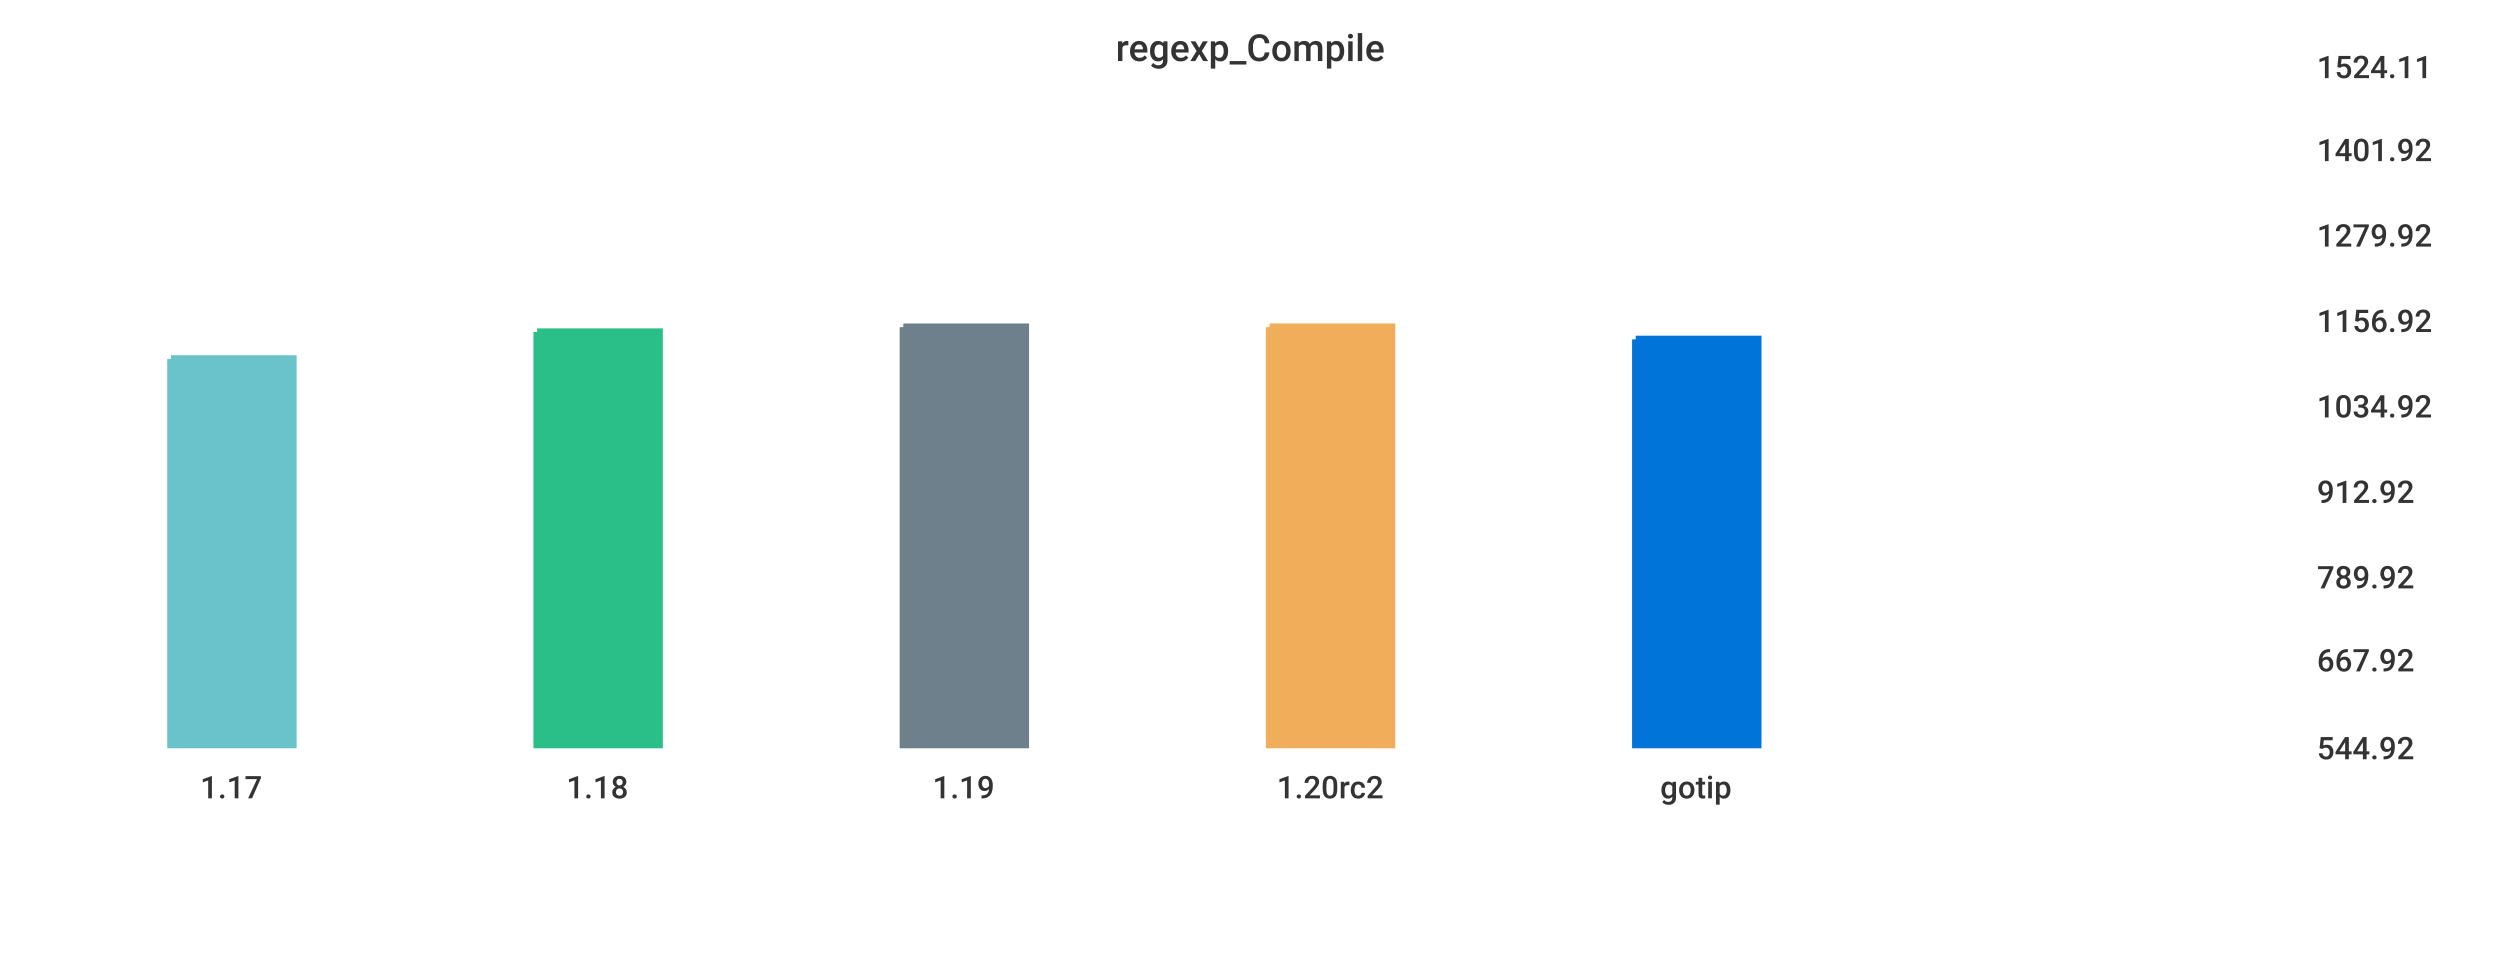
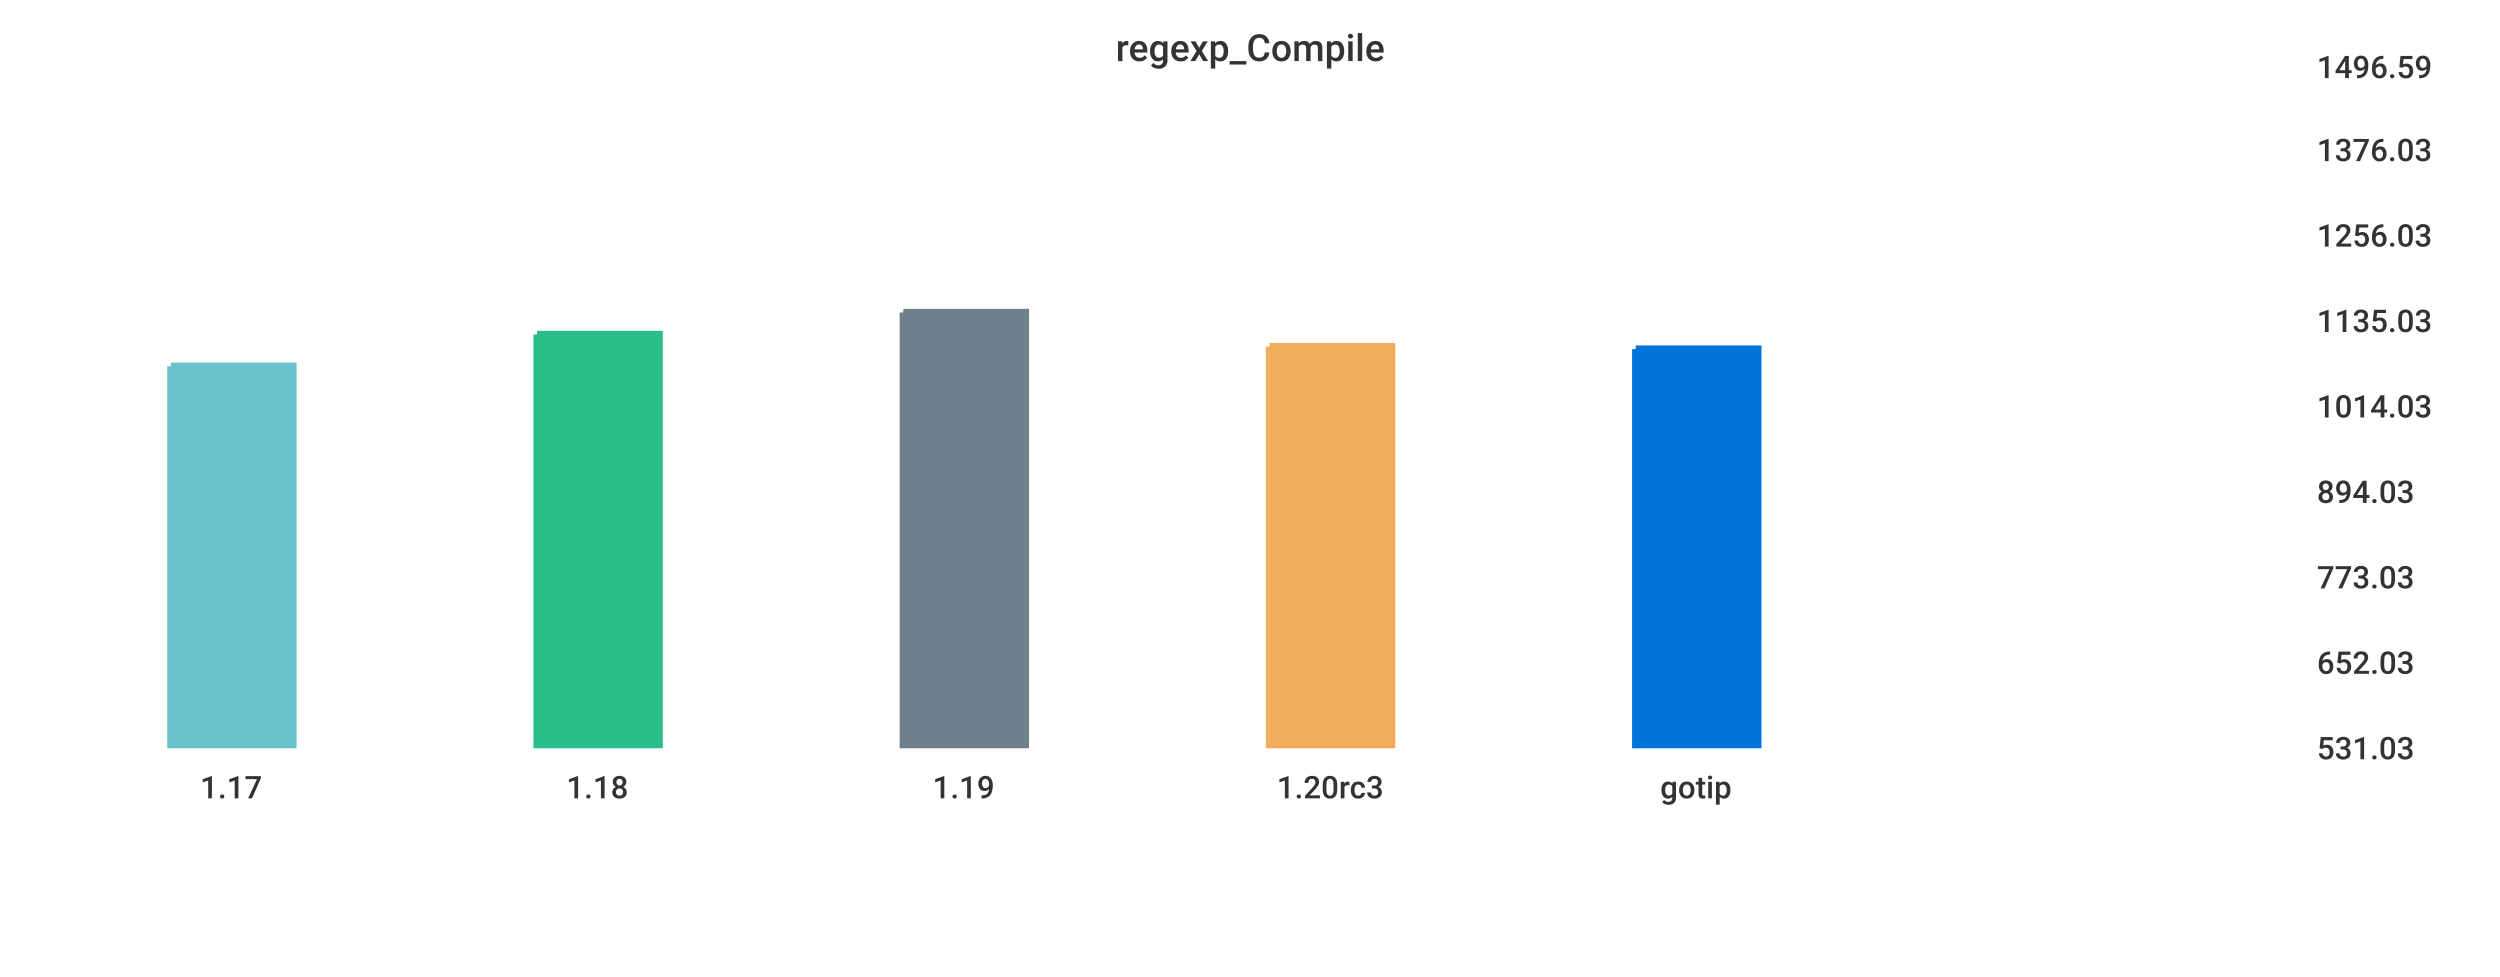
<svg xmlns="http://www.w3.org/2000/svg" width="1024" height="400">\n<path d="M 0 0 L 1024 0 L 1024 400 L 0 400 L 0 0" style="stroke-width:0;stroke:rgba(255,255,255,1.0);fill:rgba(255,255,255,1.0)" />
  <path d="M 20 26 L 934 26 L 934 305 L 20 305 L 20 26" style="stroke-width:0;stroke:rgba(255,255,255,1.0);fill:rgba(255,255,255,1.0)" />
-   <path d="M 70 147 L 120 147 L 120 305 L 70 305 L 70 147" style="stroke-width:3;stroke:rgba(106,195,203,1.0);fill:rgba(106,195,203,1.0)" />
-   <path d="M 220 136 L 270 136 L 270 305 L 220 305 L 220 136" style="stroke-width:3;stroke:rgba(42,190,137,1.0);fill:rgba(42,190,137,1.0)" />
-   <path d="M 370 134 L 420 134 L 420 305 L 370 305 L 370 134" style="stroke-width:3;stroke:rgba(110,128,139,1.0);fill:rgba(110,128,139,1.0)" />
-   <path d="M 520 134 L 570 134 L 570 305 L 520 305 L 520 134" style="stroke-width:3;stroke:rgba(240,174,90,1.0);fill:rgba(240,174,90,1.0)" />
-   <path d="M 670 139 L 720 139 L 720 305 L 670 305 L 670 139" style="stroke-width:3;stroke:rgba(0,116,217,1.0);fill:rgba(0,116,217,1.0)" />
+   <path d="M 70 150 L 120 150 L 120 305 L 70 305 L 70 150" style="stroke-width:3;stroke:rgba(106,195,203,1.0);fill:rgba(106,195,203,1.0)" />
+   <path d="M 220 137 L 270 137 L 270 305 L 220 305 L 220 137" style="stroke-width:3;stroke:rgba(42,190,137,1.0);fill:rgba(42,190,137,1.0)" />
+   <path d="M 370 128 L 420 128 L 420 305 L 370 305 L 370 128" style="stroke-width:3;stroke:rgba(110,128,139,1.0);fill:rgba(110,128,139,1.0)" />
+   <path d="M 520 142 L 570 142 L 570 305 L 520 305 L 520 142" style="stroke-width:3;stroke:rgba(240,174,90,1.0);fill:rgba(240,174,90,1.0)" />
+   <path d="M 670 143 L 720 143 L 720 305 L 670 305 L 670 143" style="stroke-width:3;stroke:rgba(0,116,217,1.0);fill:rgba(0,116,217,1.0)" />
  <path d="M 20 305 L 934 305" style="stroke-width:0;stroke:rgba(51,51,51,1.0);fill:none" />
  <path d="M 20 305 L 20 310" style="stroke-width:0;stroke:rgba(51,51,51,1.0);fill:none" />
  <text x="82" y="327" style="stroke-width:0;stroke:none;fill:rgba(51,51,51,1.0);font-size:12.8px;font-family:'Roboto Medium',sans-serif">1.17</text>
  <path d="M 170 305 L 170 310" style="stroke-width:0;stroke:rgba(51,51,51,1.0);fill:none" />
  <text x="232" y="327" style="stroke-width:0;stroke:none;fill:rgba(51,51,51,1.0);font-size:12.8px;font-family:'Roboto Medium',sans-serif">1.18</text>
  <path d="M 320 305 L 320 310" style="stroke-width:0;stroke:rgba(51,51,51,1.0);fill:none" />
  <text x="382" y="327" style="stroke-width:0;stroke:none;fill:rgba(51,51,51,1.0);font-size:12.8px;font-family:'Roboto Medium',sans-serif">1.19</text>
  <path d="M 470 305 L 470 310" style="stroke-width:0;stroke:rgba(51,51,51,1.0);fill:none" />
-   <text x="523" y="327" style="stroke-width:0;stroke:none;fill:rgba(51,51,51,1.0);font-size:12.8px;font-family:'Roboto Medium',sans-serif">1.20rc2</text>
+   <text x="523" y="327" style="stroke-width:0;stroke:none;fill:rgba(51,51,51,1.0);font-size:12.8px;font-family:'Roboto Medium',sans-serif">1.20rc3</text>
  <path d="M 620 305 L 620 310" style="stroke-width:0;stroke:rgba(51,51,51,1.0);fill:none" />
  <text x="680" y="327" style="stroke-width:0;stroke:none;fill:rgba(51,51,51,1.0);font-size:12.8px;font-family:'Roboto Medium',sans-serif">gotip</text>
  <path d="M 934 26 L 934 305" style="stroke-width:0;stroke:rgba(51,51,51,1.0);fill:none" />
  <path d="M 934 305 L 939 305" style="stroke-width:0;stroke:rgba(51,51,51,1.0);fill:none" />
  <path d="M 934 305 L 939 305" style="stroke-width:0;stroke:rgba(51,51,51,1.0);fill:none" />
-   <text x="949" y="311" style="stroke-width:0;stroke:none;fill:rgba(51,51,51,1.0);font-size:12.8px;font-family:'Roboto Medium',sans-serif">544.92</text>
-   <path d="M 934 269 L 939 269" style="stroke-width:0;stroke:rgba(51,51,51,1.0);fill:none" />
-   <text x="949" y="275" style="stroke-width:0;stroke:none;fill:rgba(51,51,51,1.0);font-size:12.8px;font-family:'Roboto Medium',sans-serif">667.92</text>
+   <text x="949" y="311" style="stroke-width:0;stroke:none;fill:rgba(51,51,51,1.0);font-size:12.8px;font-family:'Roboto Medium',sans-serif">531.03</text>
+   <path d="M 934 270 L 939 270" style="stroke-width:0;stroke:rgba(51,51,51,1.0);fill:none" />
+   <text x="949" y="276" style="stroke-width:0;stroke:none;fill:rgba(51,51,51,1.0);font-size:12.8px;font-family:'Roboto Medium',sans-serif">652.03</text>
  <path d="M 934 235 L 939 235" style="stroke-width:0;stroke:rgba(51,51,51,1.0);fill:none" />
-   <text x="949" y="241" style="stroke-width:0;stroke:none;fill:rgba(51,51,51,1.0);font-size:12.8px;font-family:'Roboto Medium',sans-serif">789.92</text>
+   <text x="949" y="241" style="stroke-width:0;stroke:none;fill:rgba(51,51,51,1.0);font-size:12.8px;font-family:'Roboto Medium',sans-serif">773.03</text>
  <path d="M 934 200 L 939 200" style="stroke-width:0;stroke:rgba(51,51,51,1.0);fill:none" />
-   <text x="949" y="206" style="stroke-width:0;stroke:none;fill:rgba(51,51,51,1.0);font-size:12.8px;font-family:'Roboto Medium',sans-serif">912.92</text>
+   <text x="949" y="206" style="stroke-width:0;stroke:none;fill:rgba(51,51,51,1.0);font-size:12.8px;font-family:'Roboto Medium',sans-serif">894.03</text>
  <path d="M 934 165 L 939 165" style="stroke-width:0;stroke:rgba(51,51,51,1.0);fill:none" />
-   <text x="949" y="171" style="stroke-width:0;stroke:none;fill:rgba(51,51,51,1.0);font-size:12.8px;font-family:'Roboto Medium',sans-serif">1034.92</text>
+   <text x="949" y="171" style="stroke-width:0;stroke:none;fill:rgba(51,51,51,1.0);font-size:12.8px;font-family:'Roboto Medium',sans-serif">1014.03</text>
  <path d="M 934 130 L 939 130" style="stroke-width:0;stroke:rgba(51,51,51,1.0);fill:none" />
-   <text x="949" y="136" style="stroke-width:0;stroke:none;fill:rgba(51,51,51,1.0);font-size:12.8px;font-family:'Roboto Medium',sans-serif">1156.92</text>
+   <text x="949" y="136" style="stroke-width:0;stroke:none;fill:rgba(51,51,51,1.0);font-size:12.8px;font-family:'Roboto Medium',sans-serif">1135.03</text>
  <path d="M 934 95 L 939 95" style="stroke-width:0;stroke:rgba(51,51,51,1.0);fill:none" />
-   <text x="949" y="101" style="stroke-width:0;stroke:none;fill:rgba(51,51,51,1.0);font-size:12.8px;font-family:'Roboto Medium',sans-serif">1279.92</text>
+   <text x="949" y="101" style="stroke-width:0;stroke:none;fill:rgba(51,51,51,1.0);font-size:12.8px;font-family:'Roboto Medium',sans-serif">1256.03</text>
  <path d="M 934 60 L 939 60" style="stroke-width:0;stroke:rgba(51,51,51,1.0);fill:none" />
-   <text x="949" y="66" style="stroke-width:0;stroke:none;fill:rgba(51,51,51,1.0);font-size:12.8px;font-family:'Roboto Medium',sans-serif">1401.92</text>
+   <text x="949" y="66" style="stroke-width:0;stroke:none;fill:rgba(51,51,51,1.0);font-size:12.8px;font-family:'Roboto Medium',sans-serif">1376.03</text>
  <path d="M 934 26 L 939 26" style="stroke-width:0;stroke:rgba(51,51,51,1.0);fill:none" />
-   <text x="949" y="32" style="stroke-width:0;stroke:none;fill:rgba(51,51,51,1.0);font-size:12.8px;font-family:'Roboto Medium',sans-serif">1524.11</text>
+   <text x="949" y="32" style="stroke-width:0;stroke:none;fill:rgba(51,51,51,1.0);font-size:12.8px;font-family:'Roboto Medium',sans-serif">1496.59</text>
  <text x="457" y="25" style="stroke-width:0;stroke:none;fill:rgba(51,51,51,1.0);font-size:15.3px;font-family:'Roboto Medium',sans-serif">regexp_Compile</text>
</svg>
